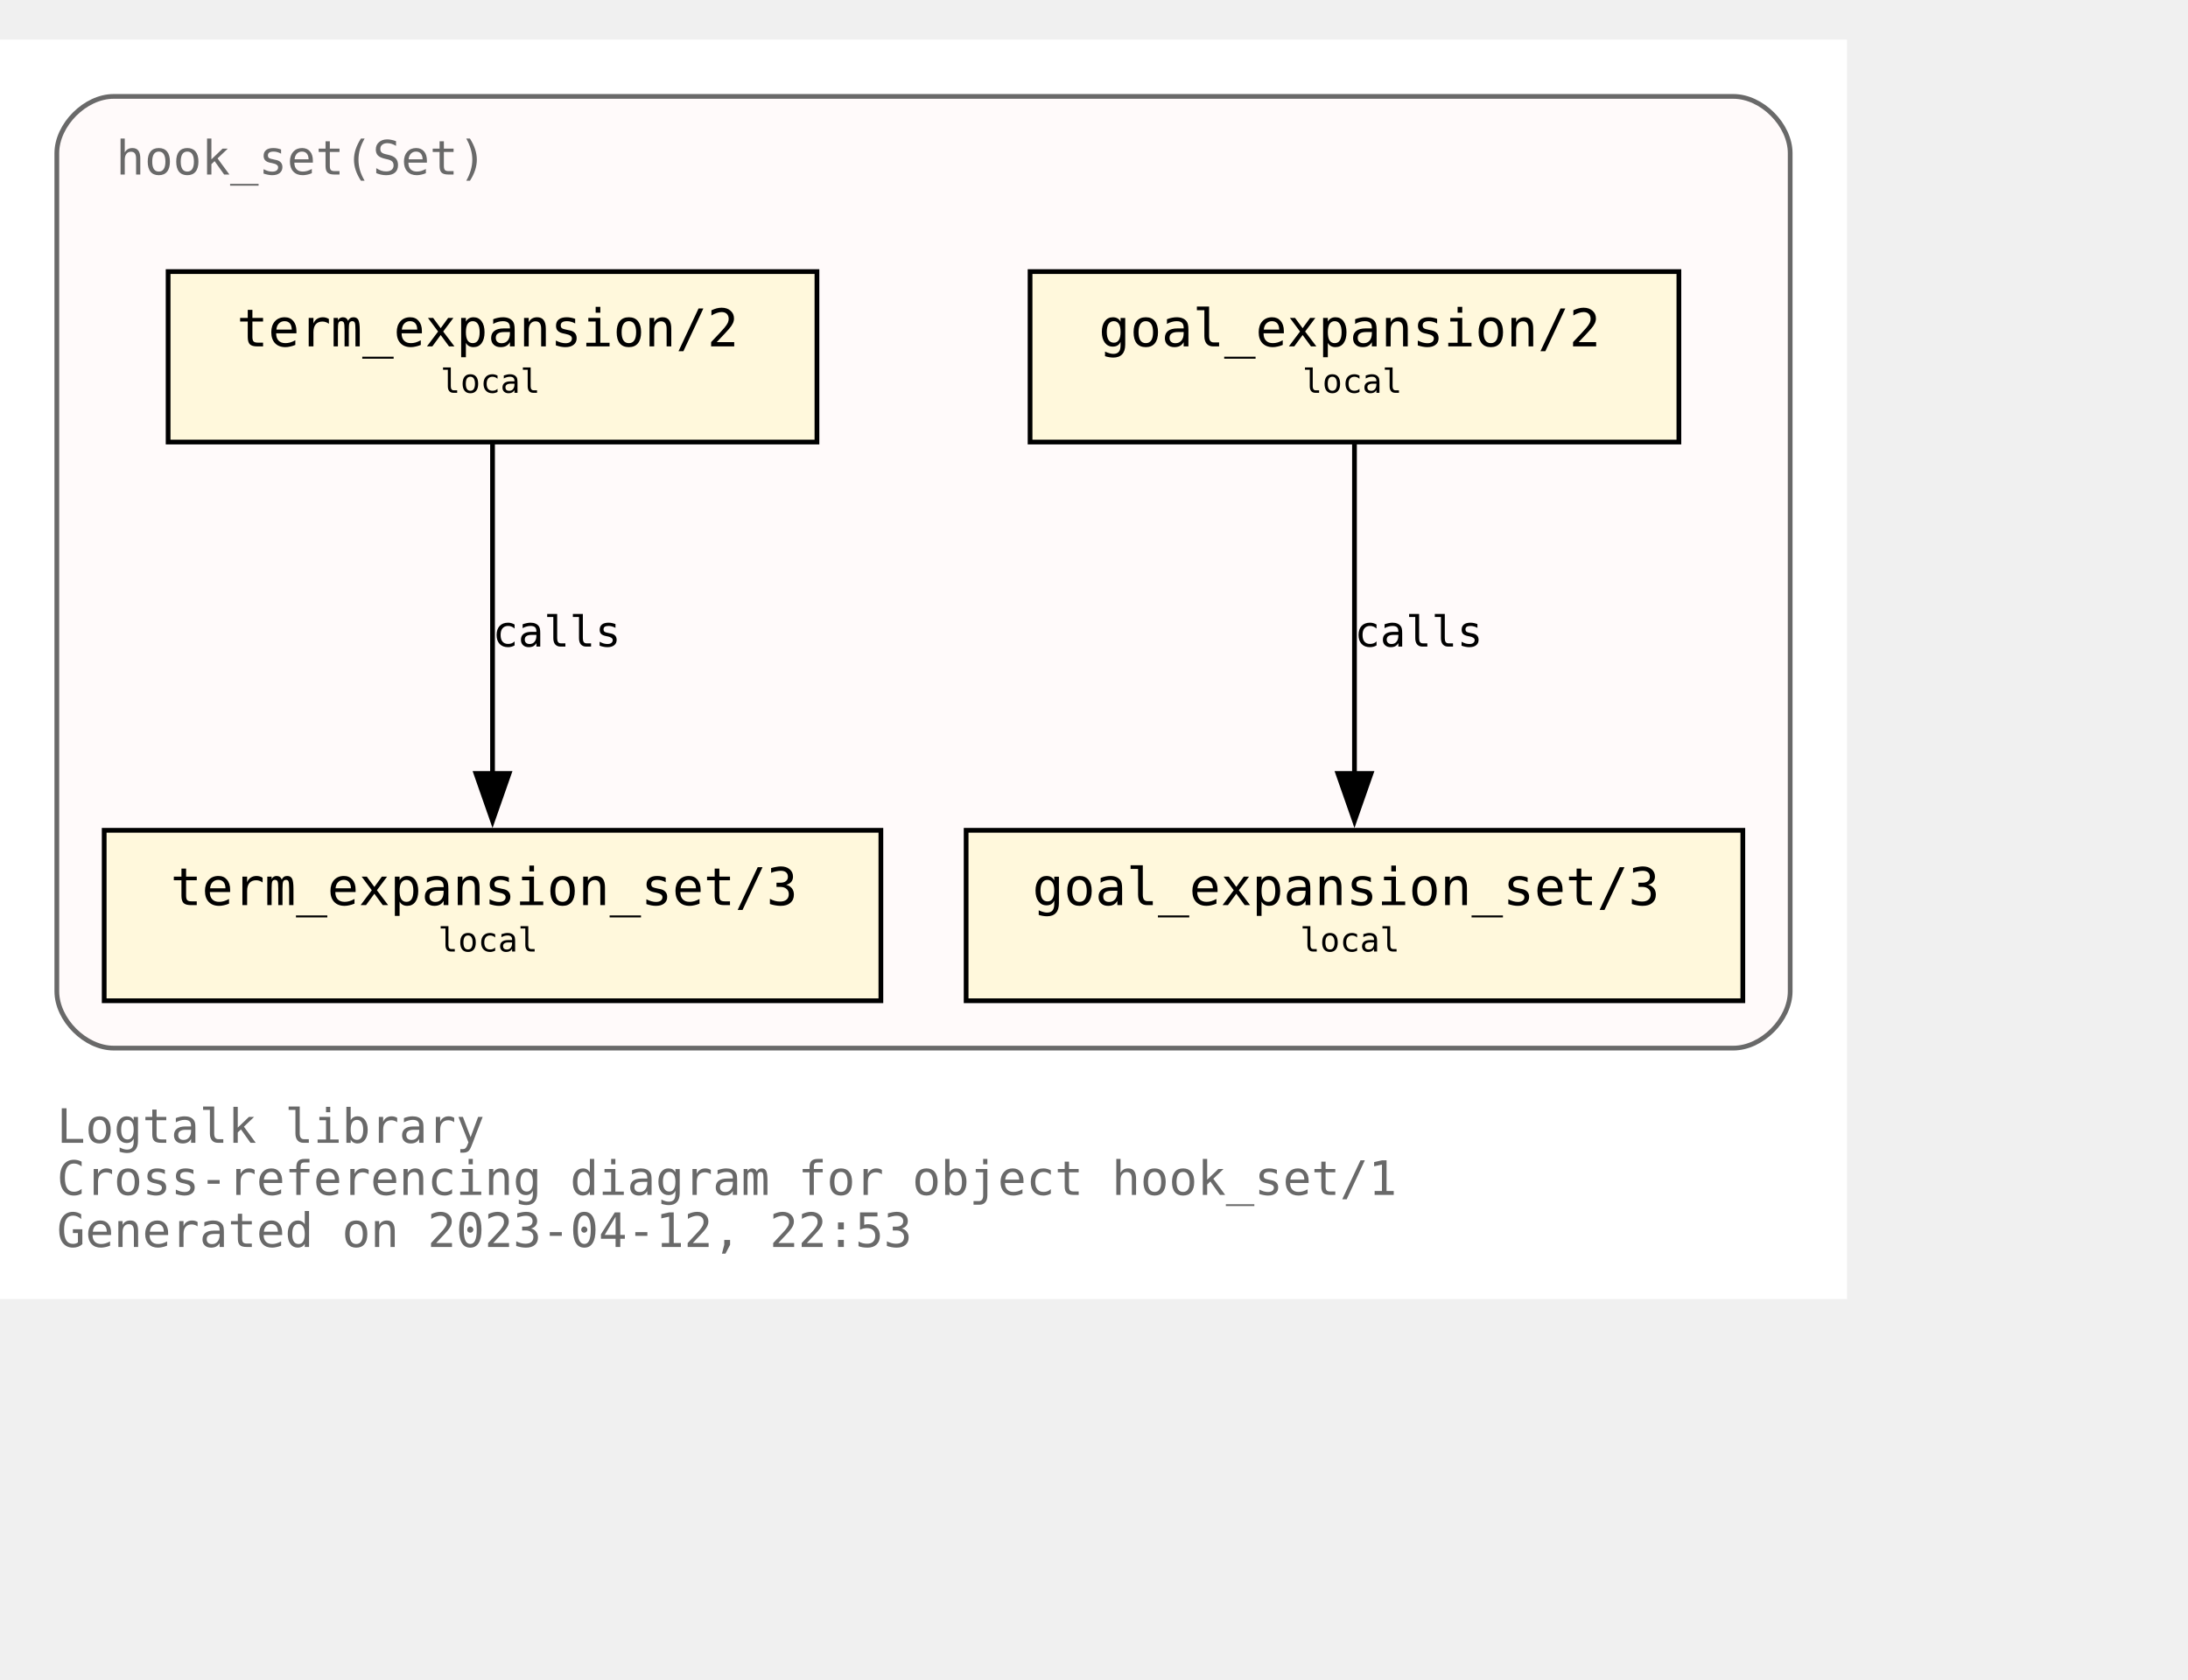
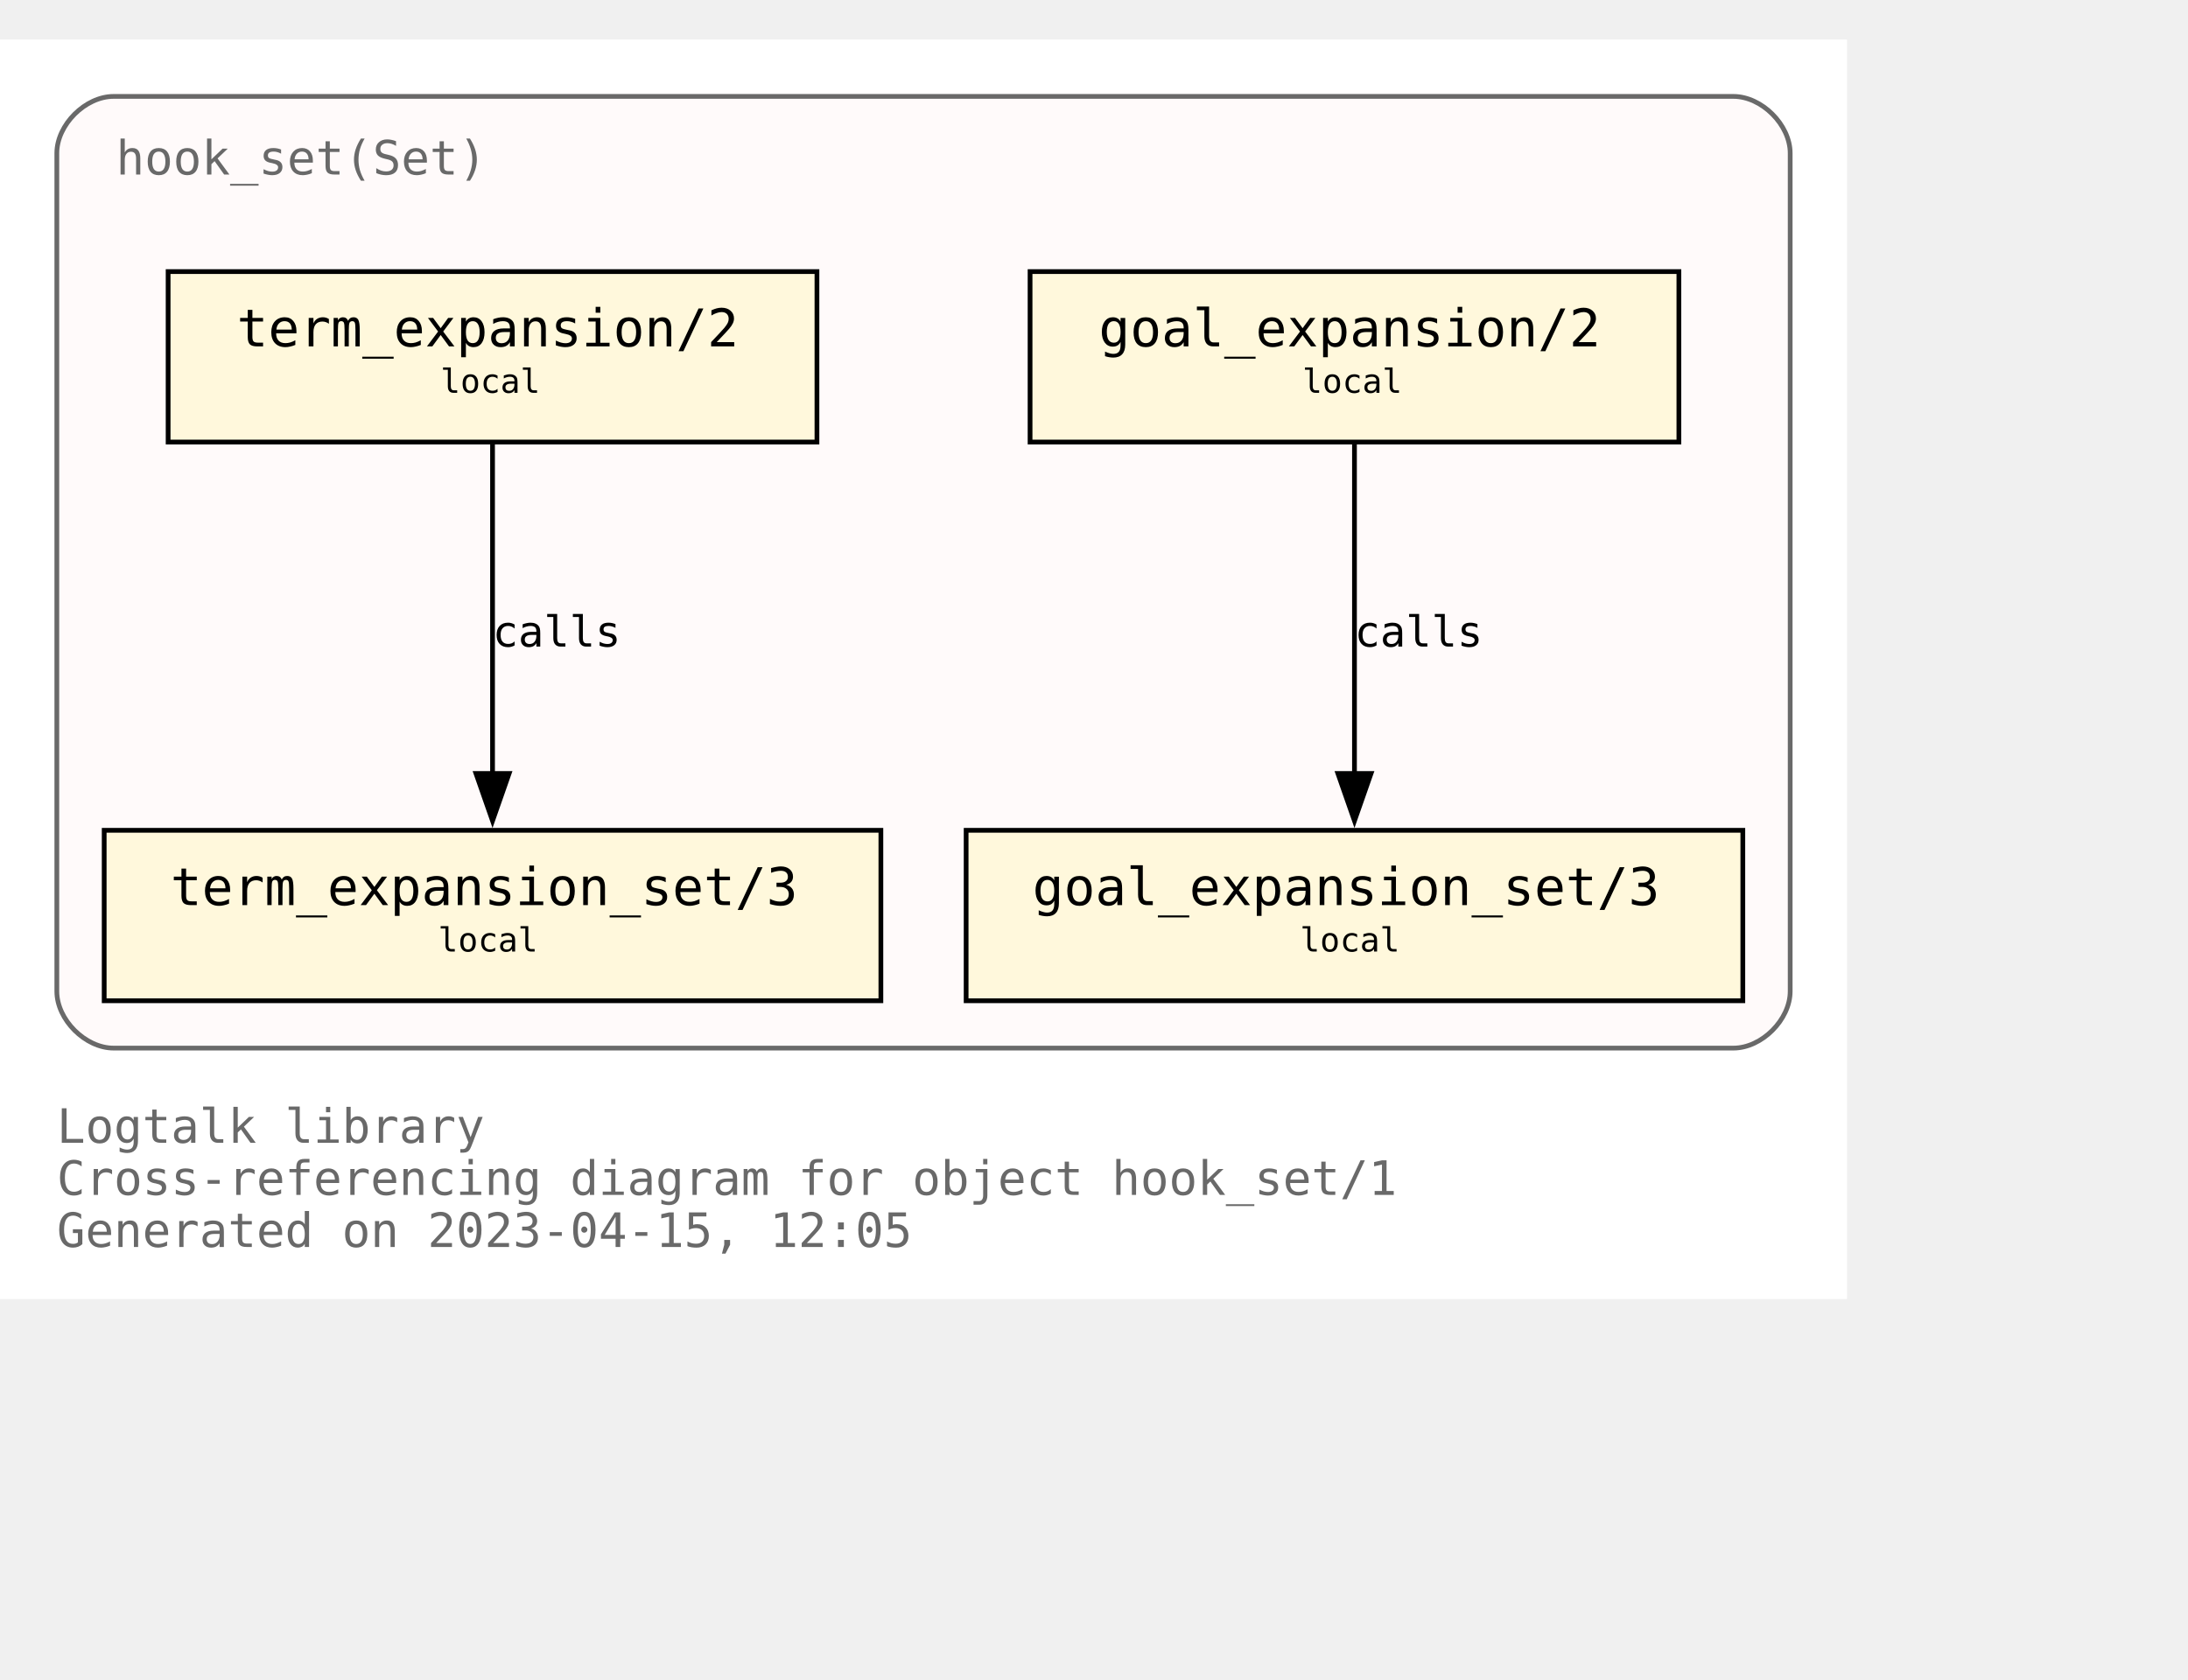
<svg xmlns="http://www.w3.org/2000/svg" xmlns:xlink="http://www.w3.org/1999/xlink" width="534pt" height="410pt" viewBox="72.00 72.00 462.00 338.00">
  <g id="graph0" class="graph" transform="scale(1 1) rotate(0) translate(76 334)">
    <polygon fill="white" stroke="none" points="-4,4 -4,-262 386,-262 386,4 -4,4" />
    <text text-anchor="start" x="8" y="-29" font-family="Monospace" font-size="10.00" fill="dimgray">Logtalk library</text>
    <text text-anchor="start" x="8" y="-18" font-family="Monospace" font-size="10.00" fill="dimgray">Cross-referencing diagram for object hook_set/1</text>
-     <text text-anchor="start" x="8" y="-7" font-family="Monospace" font-size="10.00" fill="dimgray">Generated on 2023-04-12, 22:53</text>
+     <text text-anchor="start" x="8" y="-7" font-family="Monospace" font-size="10.00" fill="dimgray">Generated on 2023-04-15, 12:05</text>
    <g id="clust1" class="cluster">
      <g id="a_clust1">
        <a xlink:title="hook_set(Set)">
          <path fill="snow" stroke="dimgray" d="M20,-49C20,-49 362,-49 362,-49 368,-49 374,-55 374,-61 374,-61 374,-238 374,-238 374,-244 368,-250 362,-250 362,-250 20,-250 20,-250 14,-250 8,-244 8,-238 8,-238 8,-61 8,-61 8,-55 14,-49 20,-49" />
          <g id="a_clust1_0">
-             <a xlink:href="https://github.com/LogtalkDotOrg/logtalk3/tree/15fca6e9434cb3fca41518a16691f72e233f354f/library/hook_flows/hook_set.lgt" xlink:title="https://github.com/LogtalkDotOrg/logtalk3/tree/15fca6e9434cb3fca41518a16691f72e233f354f/library/hook_flows/hook_set.lgt">
+             <a xlink:href="https://github.com/LogtalkDotOrg/logtalk3/tree/7a0d5f76fb7d3bf3a2ab0932c0951c9ed4f30a00/library/hook_flows/hook_set.lgt" xlink:title="https://github.com/LogtalkDotOrg/logtalk3/tree/7a0d5f76fb7d3bf3a2ab0932c0951c9ed4f30a00/library/hook_flows/hook_set.lgt">
              <text text-anchor="start" x="20.5" y="-233.5" font-family="Monospace" font-size="10.00" fill="dimgray">hook_set(Set)</text>
            </a>
          </g>
        </a>
      </g>
    </g>
    <g id="node1" class="node">
      <g id="a_node1">
-         <a xlink:href="https://github.com/LogtalkDotOrg/logtalk3/tree/15fca6e9434cb3fca41518a16691f72e233f354f/library/hook_flows/hook_set.lgt#L51" xlink:title="https://github.com/LogtalkDotOrg/logtalk3/tree/15fca6e9434cb3fca41518a16691f72e233f354f/library/hook_flows/hook_set.lgt#L51">
+         <a xlink:href="https://github.com/LogtalkDotOrg/logtalk3/tree/7a0d5f76fb7d3bf3a2ab0932c0951c9ed4f30a00/library/hook_flows/hook_set.lgt#L51" xlink:title="https://github.com/LogtalkDotOrg/logtalk3/tree/7a0d5f76fb7d3bf3a2ab0932c0951c9ed4f30a00/library/hook_flows/hook_set.lgt#L51">
          <polygon fill="cornsilk" stroke="black" points="350.5,-213 213.5,-213 213.5,-177 350.5,-177 350.5,-213" />
          <text text-anchor="start" x="222" y="-197.8" font-family="Monospace" font-size="9.00"> </text>
          <text text-anchor="start" x="228" y="-197.2" font-family="Monospace" font-size="11.00">goal_expansion/2</text>
          <text text-anchor="start" x="337" y="-197.8" font-family="Monospace" font-size="9.00"> </text>
          <text text-anchor="start" x="222" y="-186.8" font-family="Monospace" font-size="9.00"> </text>
          <text text-anchor="start" x="271" y="-187.4" font-family="Monospace" font-size="7.00">local</text>
          <text text-anchor="start" x="337" y="-186.8" font-family="Monospace" font-size="9.00"> </text>
        </a>
      </g>
    </g>
    <g id="node4" class="node">
      <g id="a_node4">
-         <a xlink:href="https://github.com/LogtalkDotOrg/logtalk3/tree/15fca6e9434cb3fca41518a16691f72e233f354f/library/hook_flows/hook_set.lgt#L55" xlink:title="https://github.com/LogtalkDotOrg/logtalk3/tree/15fca6e9434cb3fca41518a16691f72e233f354f/library/hook_flows/hook_set.lgt#L55">
+         <a xlink:href="https://github.com/LogtalkDotOrg/logtalk3/tree/7a0d5f76fb7d3bf3a2ab0932c0951c9ed4f30a00/library/hook_flows/hook_set.lgt#L55" xlink:title="https://github.com/LogtalkDotOrg/logtalk3/tree/7a0d5f76fb7d3bf3a2ab0932c0951c9ed4f30a00/library/hook_flows/hook_set.lgt#L55">
          <polygon fill="cornsilk" stroke="black" points="364,-95 200,-95 200,-59 364,-59 364,-95" />
          <text text-anchor="start" x="208" y="-79.8" font-family="Monospace" font-size="9.00"> </text>
          <text text-anchor="start" x="214" y="-79.2" font-family="Monospace" font-size="11.00">goal_expansion_set/3</text>
          <text text-anchor="start" x="350" y="-79.8" font-family="Monospace" font-size="9.00"> </text>
          <text text-anchor="start" x="208" y="-68.8" font-family="Monospace" font-size="9.00"> </text>
          <text text-anchor="start" x="270.5" y="-69.4" font-family="Monospace" font-size="7.00">local</text>
          <text text-anchor="start" x="350" y="-68.8" font-family="Monospace" font-size="9.00"> </text>
        </a>
      </g>
    </g>
    <g id="edge2" class="edge">
      <g id="a_edge2">
-         <a xlink:href="https://github.com/LogtalkDotOrg/logtalk3/tree/15fca6e9434cb3fca41518a16691f72e233f354f/library/hook_flows/hook_set.lgt#L51" xlink:title="calls">
+         <a xlink:href="https://github.com/LogtalkDotOrg/logtalk3/tree/7a0d5f76fb7d3bf3a2ab0932c0951c9ed4f30a00/library/hook_flows/hook_set.lgt#L51" xlink:title="calls">
          <path fill="none" stroke="black" d="M282,-176.63C282,-158.18 282,-128.7 282,-106.77" />
          <polygon fill="black" stroke="black" points="285.5,-107 282,-97 278.5,-107 285.5,-107" />
        </a>
      </g>
      <g id="a_edge2-label">
-         <a xlink:href="https://github.com/LogtalkDotOrg/logtalk3/tree/15fca6e9434cb3fca41518a16691f72e233f354f/library/hook_flows/hook_set.lgt#L51" xlink:title="https://github.com/LogtalkDotOrg/logtalk3/tree/15fca6e9434cb3fca41518a16691f72e233f354f/library/hook_flows/hook_set.lgt#L51">
+         <a xlink:href="https://github.com/LogtalkDotOrg/logtalk3/tree/7a0d5f76fb7d3bf3a2ab0932c0951c9ed4f30a00/library/hook_flows/hook_set.lgt#L51" xlink:title="https://github.com/LogtalkDotOrg/logtalk3/tree/7a0d5f76fb7d3bf3a2ab0932c0951c9ed4f30a00/library/hook_flows/hook_set.lgt#L51">
          <text text-anchor="start" x="282" y="-133.8" font-family="Monospace" font-size="9.00">calls</text>
        </a>
      </g>
    </g>
    <g id="node2" class="node">
      <g id="a_node2">
-         <a xlink:href="https://github.com/LogtalkDotOrg/logtalk3/tree/15fca6e9434cb3fca41518a16691f72e233f354f/library/hook_flows/hook_set.lgt#L40" xlink:title="https://github.com/LogtalkDotOrg/logtalk3/tree/15fca6e9434cb3fca41518a16691f72e233f354f/library/hook_flows/hook_set.lgt#L40">
+         <a xlink:href="https://github.com/LogtalkDotOrg/logtalk3/tree/7a0d5f76fb7d3bf3a2ab0932c0951c9ed4f30a00/library/hook_flows/hook_set.lgt#L40" xlink:title="https://github.com/LogtalkDotOrg/logtalk3/tree/7a0d5f76fb7d3bf3a2ab0932c0951c9ed4f30a00/library/hook_flows/hook_set.lgt#L40">
          <polygon fill="cornsilk" stroke="black" points="168.5,-213 31.5,-213 31.5,-177 168.5,-177 168.5,-213" />
          <text text-anchor="start" x="40" y="-197.8" font-family="Monospace" font-size="9.00"> </text>
          <text text-anchor="start" x="46" y="-197.2" font-family="Monospace" font-size="11.00">term_expansion/2</text>
          <text text-anchor="start" x="155" y="-197.8" font-family="Monospace" font-size="9.00"> </text>
          <text text-anchor="start" x="40" y="-186.8" font-family="Monospace" font-size="9.00"> </text>
          <text text-anchor="start" x="89" y="-187.4" font-family="Monospace" font-size="7.00">local</text>
          <text text-anchor="start" x="155" y="-186.8" font-family="Monospace" font-size="9.00"> </text>
        </a>
      </g>
    </g>
    <g id="node3" class="node">
      <g id="a_node3">
-         <a xlink:href="https://github.com/LogtalkDotOrg/logtalk3/tree/15fca6e9434cb3fca41518a16691f72e233f354f/library/hook_flows/hook_set.lgt#L44" xlink:title="https://github.com/LogtalkDotOrg/logtalk3/tree/15fca6e9434cb3fca41518a16691f72e233f354f/library/hook_flows/hook_set.lgt#L44">
+         <a xlink:href="https://github.com/LogtalkDotOrg/logtalk3/tree/7a0d5f76fb7d3bf3a2ab0932c0951c9ed4f30a00/library/hook_flows/hook_set.lgt#L44" xlink:title="https://github.com/LogtalkDotOrg/logtalk3/tree/7a0d5f76fb7d3bf3a2ab0932c0951c9ed4f30a00/library/hook_flows/hook_set.lgt#L44">
          <polygon fill="cornsilk" stroke="black" points="182,-95 18,-95 18,-59 182,-59 182,-95" />
          <text text-anchor="start" x="26" y="-79.8" font-family="Monospace" font-size="9.00"> </text>
          <text text-anchor="start" x="32" y="-79.2" font-family="Monospace" font-size="11.00">term_expansion_set/3</text>
          <text text-anchor="start" x="168" y="-79.8" font-family="Monospace" font-size="9.00"> </text>
          <text text-anchor="start" x="26" y="-68.8" font-family="Monospace" font-size="9.00"> </text>
          <text text-anchor="start" x="88.5" y="-69.4" font-family="Monospace" font-size="7.00">local</text>
          <text text-anchor="start" x="168" y="-68.8" font-family="Monospace" font-size="9.00"> </text>
        </a>
      </g>
    </g>
    <g id="edge1" class="edge">
      <g id="a_edge1">
-         <a xlink:href="https://github.com/LogtalkDotOrg/logtalk3/tree/15fca6e9434cb3fca41518a16691f72e233f354f/library/hook_flows/hook_set.lgt#L40" xlink:title="calls">
+         <a xlink:href="https://github.com/LogtalkDotOrg/logtalk3/tree/7a0d5f76fb7d3bf3a2ab0932c0951c9ed4f30a00/library/hook_flows/hook_set.lgt#L40" xlink:title="calls">
          <path fill="none" stroke="black" d="M100,-176.63C100,-158.18 100,-128.7 100,-106.77" />
          <polygon fill="black" stroke="black" points="103.5,-107 100,-97 96.5,-107 103.5,-107" />
        </a>
      </g>
      <g id="a_edge1-label">
-         <a xlink:href="https://github.com/LogtalkDotOrg/logtalk3/tree/15fca6e9434cb3fca41518a16691f72e233f354f/library/hook_flows/hook_set.lgt#L40" xlink:title="https://github.com/LogtalkDotOrg/logtalk3/tree/15fca6e9434cb3fca41518a16691f72e233f354f/library/hook_flows/hook_set.lgt#L40">
+         <a xlink:href="https://github.com/LogtalkDotOrg/logtalk3/tree/7a0d5f76fb7d3bf3a2ab0932c0951c9ed4f30a00/library/hook_flows/hook_set.lgt#L40" xlink:title="https://github.com/LogtalkDotOrg/logtalk3/tree/7a0d5f76fb7d3bf3a2ab0932c0951c9ed4f30a00/library/hook_flows/hook_set.lgt#L40">
          <text text-anchor="start" x="100" y="-133.8" font-family="Monospace" font-size="9.00">calls</text>
        </a>
      </g>
    </g>
  </g>
</svg>
